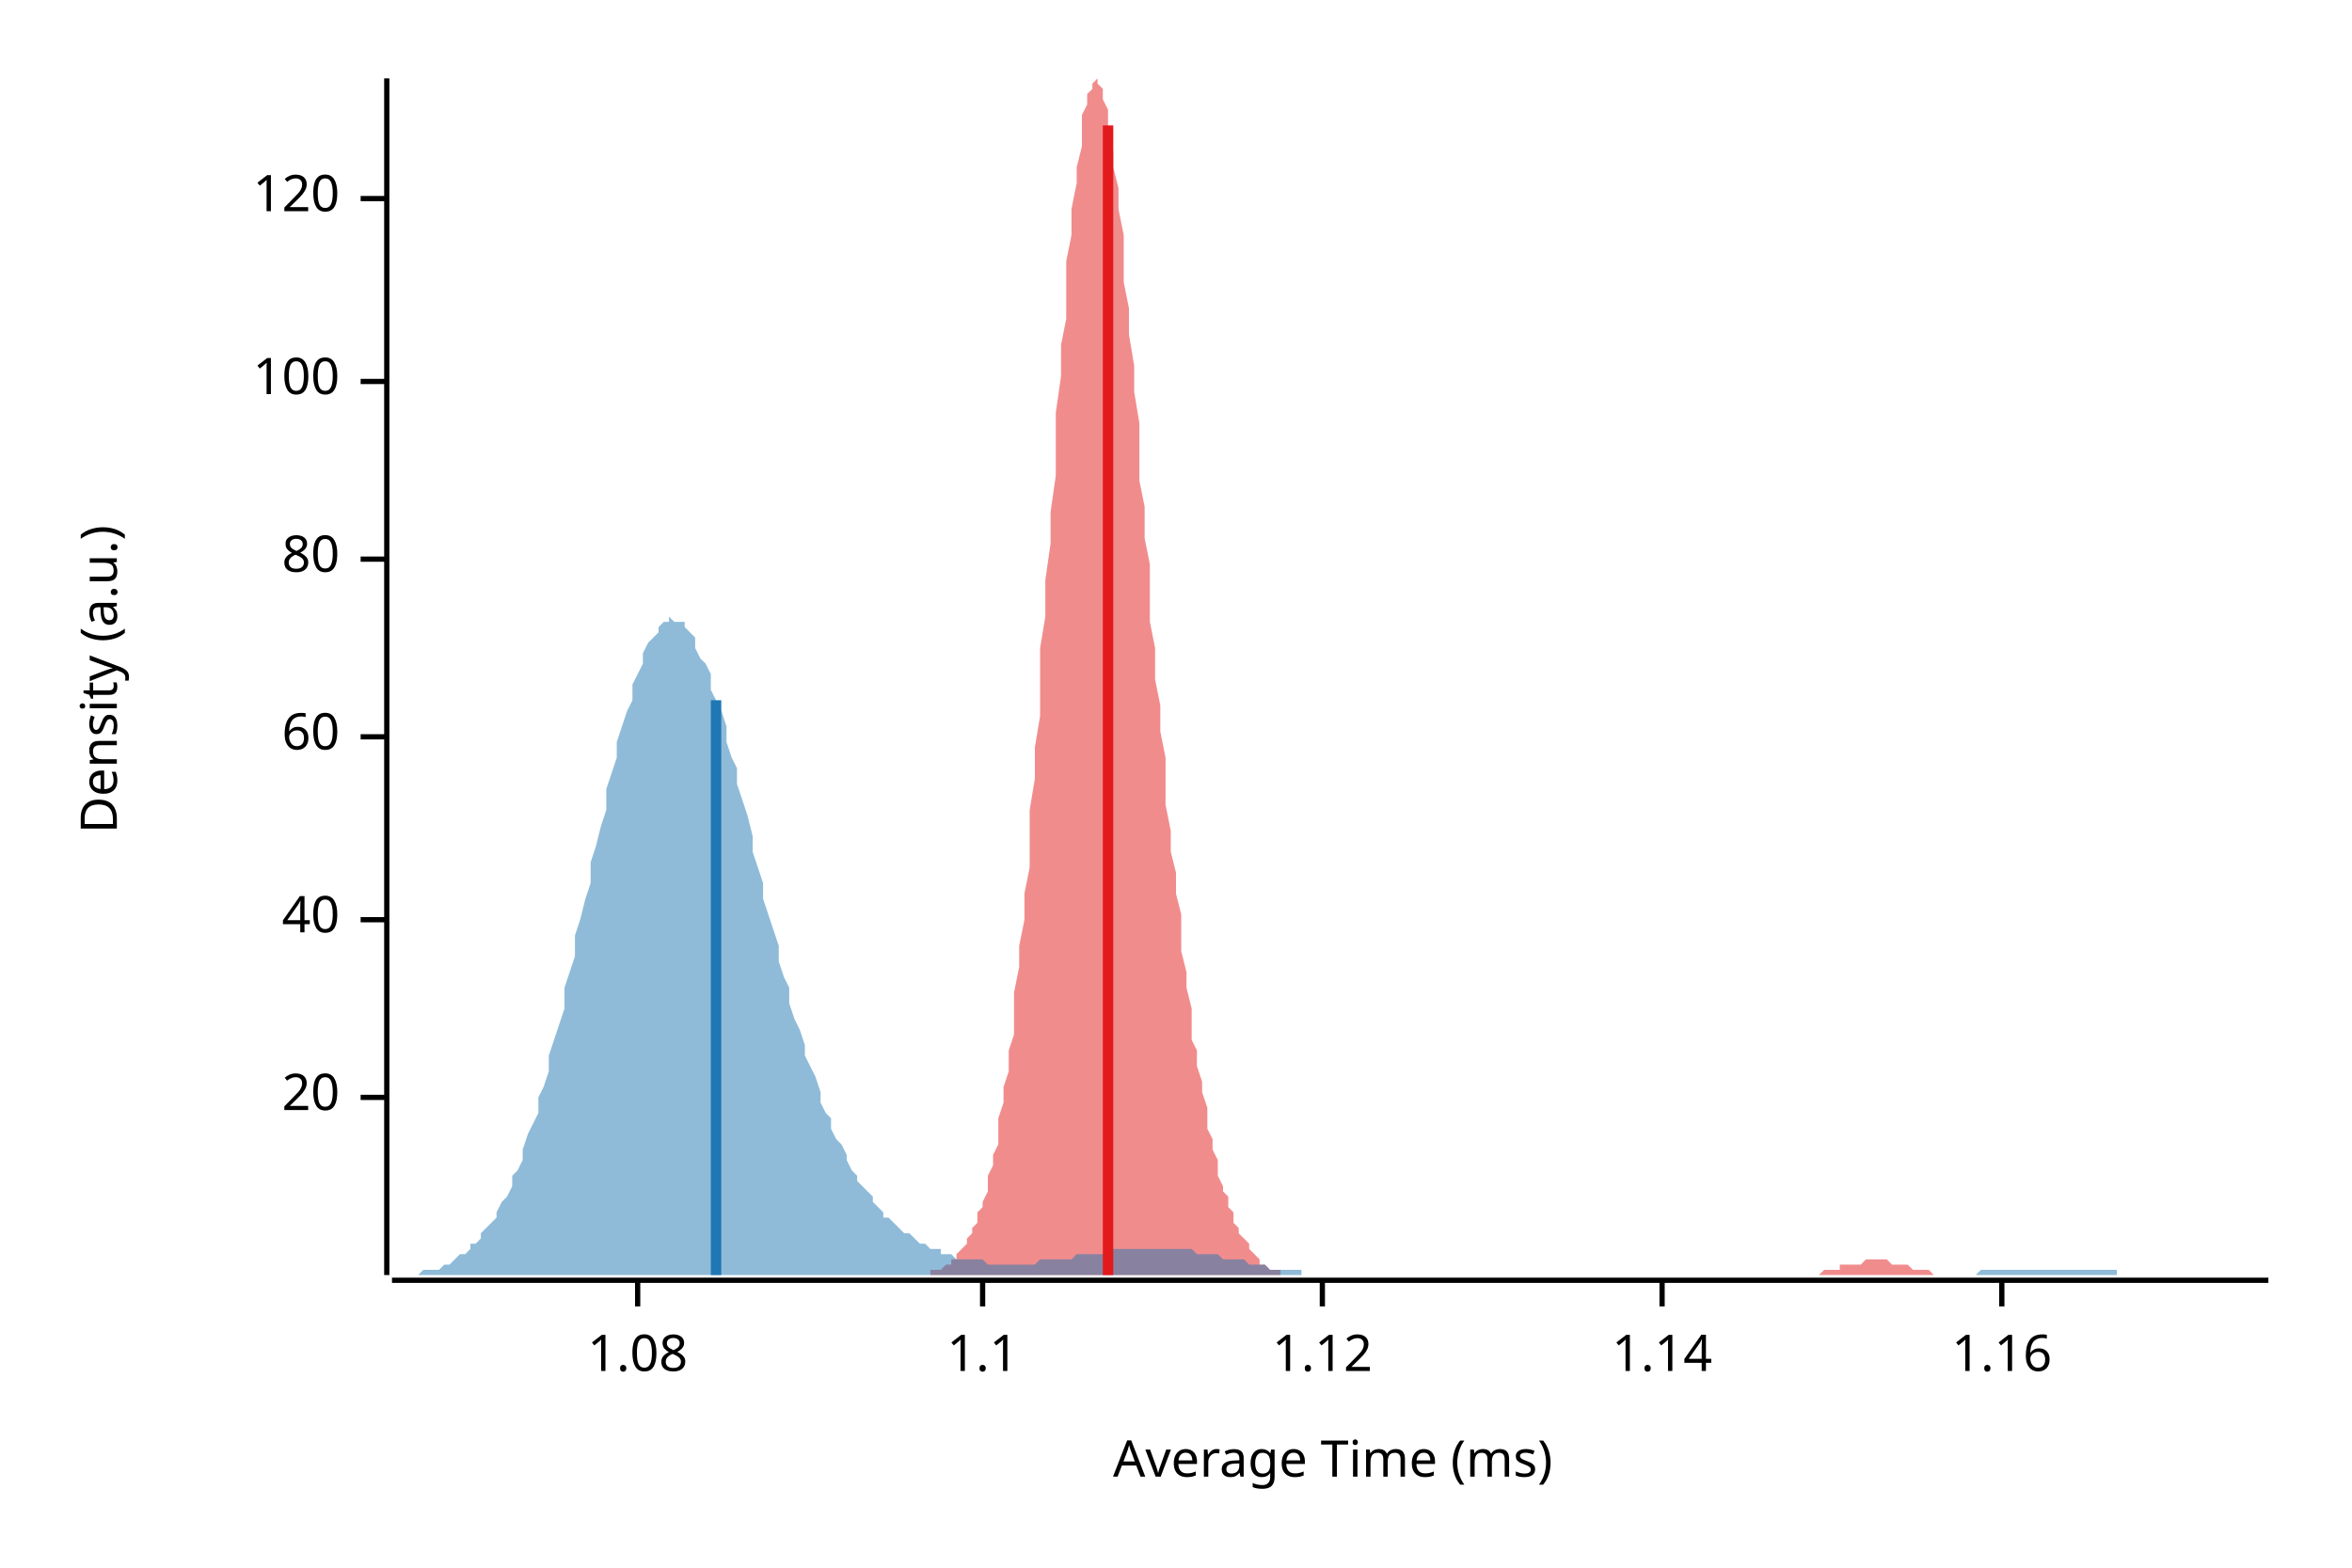
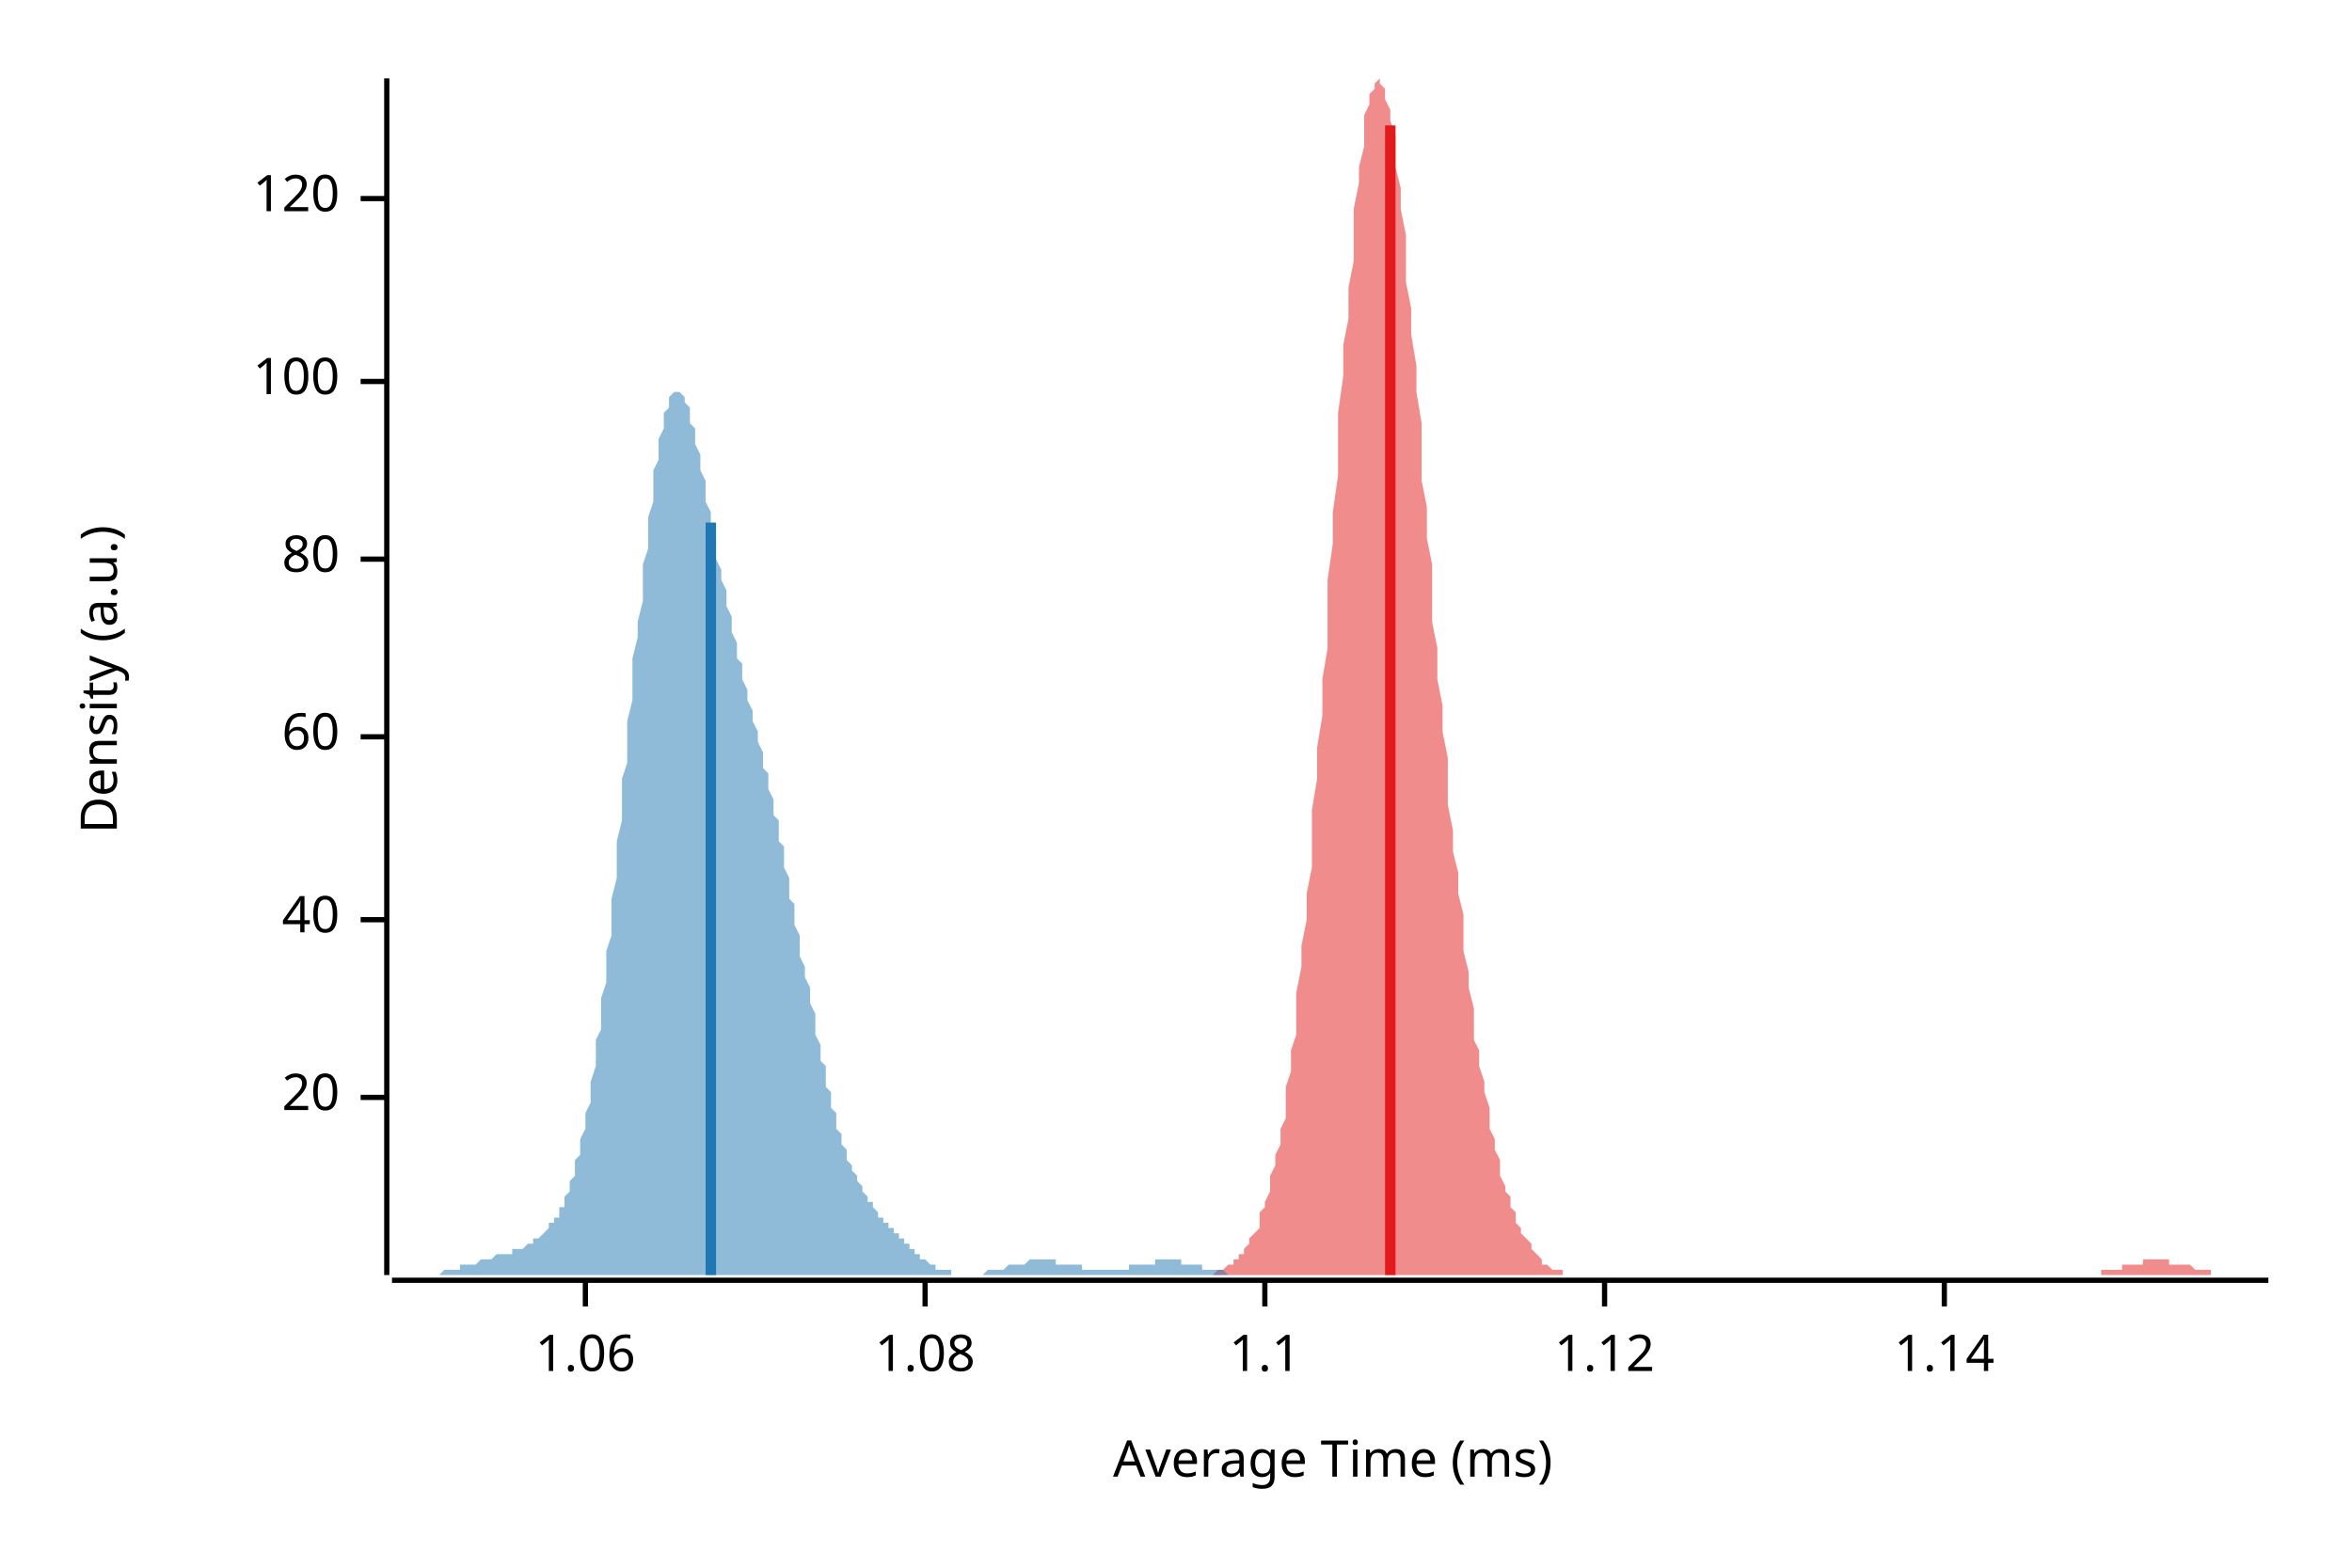
<svg xmlns="http://www.w3.org/2000/svg" width="450" height="300" viewBox="0 0 450 300">
  <text x="15" y="130" dy="0.76em" text-anchor="middle" font-family="sans-serif" font-size="9.677" opacity="1" fill="#000000" transform="rotate(270, 15, 130)">
Density (a.u.)
</text>
  <text x="255" y="285" dy="-0.5ex" text-anchor="middle" font-family="sans-serif" font-size="9.677" opacity="1" fill="#000000">
Average Time (ms)
</text>
  <polyline fill="none" opacity="1" stroke="#000000" stroke-width="1" points="74,15 74,244 " />
  <text x="65" y="210" dy="0.5ex" text-anchor="end" font-family="sans-serif" font-size="9.677" opacity="1" fill="#000000">
20
</text>
  <polyline fill="none" opacity="1" stroke="#000000" stroke-width="1" points="69,210 74,210 " />
  <text x="65" y="176" dy="0.5ex" text-anchor="end" font-family="sans-serif" font-size="9.677" opacity="1" fill="#000000">
40
</text>
  <polyline fill="none" opacity="1" stroke="#000000" stroke-width="1" points="69,176 74,176 " />
  <text x="65" y="141" dy="0.5ex" text-anchor="end" font-family="sans-serif" font-size="9.677" opacity="1" fill="#000000">
60
</text>
  <polyline fill="none" opacity="1" stroke="#000000" stroke-width="1" points="69,141 74,141 " />
  <text x="65" y="107" dy="0.5ex" text-anchor="end" font-family="sans-serif" font-size="9.677" opacity="1" fill="#000000">
80
</text>
  <polyline fill="none" opacity="1" stroke="#000000" stroke-width="1" points="69,107 74,107 " />
  <text x="65" y="73" dy="0.5ex" text-anchor="end" font-family="sans-serif" font-size="9.677" opacity="1" fill="#000000">
100
</text>
  <polyline fill="none" opacity="1" stroke="#000000" stroke-width="1" points="69,73 74,73 " />
  <text x="65" y="38" dy="0.5ex" text-anchor="end" font-family="sans-serif" font-size="9.677" opacity="1" fill="#000000">
120
</text>
  <polyline fill="none" opacity="1" stroke="#000000" stroke-width="1" points="69,38 74,38 " />
  <polyline fill="none" opacity="1" stroke="#000000" stroke-width="1" points="75,245 434,245 " />
-   <text x="122" y="255" dy="0.76em" text-anchor="middle" font-family="sans-serif" font-size="9.677" opacity="1" fill="#000000">
+   <text x="112" y="255" dy="0.76em" text-anchor="middle" font-family="sans-serif" font-size="9.677" opacity="1" fill="#000000">
+ 1.06
+ </text>
+   <polyline fill="none" opacity="1" stroke="#000000" stroke-width="1" points="112,245 112,250 " />
+   <text x="177" y="255" dy="0.76em" text-anchor="middle" font-family="sans-serif" font-size="9.677" opacity="1" fill="#000000">
1.08
</text>
-   <polyline fill="none" opacity="1" stroke="#000000" stroke-width="1" points="122,245 122,250 " />
-   <text x="188" y="255" dy="0.76em" text-anchor="middle" font-family="sans-serif" font-size="9.677" opacity="1" fill="#000000">
+   <polyline fill="none" opacity="1" stroke="#000000" stroke-width="1" points="177,245 177,250 " />
+   <text x="242" y="255" dy="0.76em" text-anchor="middle" font-family="sans-serif" font-size="9.677" opacity="1" fill="#000000">
1.1
</text>
-   <polyline fill="none" opacity="1" stroke="#000000" stroke-width="1" points="188,245 188,250 " />
-   <text x="253" y="255" dy="0.76em" text-anchor="middle" font-family="sans-serif" font-size="9.677" opacity="1" fill="#000000">
+   <polyline fill="none" opacity="1" stroke="#000000" stroke-width="1" points="242,245 242,250 " />
+   <text x="307" y="255" dy="0.76em" text-anchor="middle" font-family="sans-serif" font-size="9.677" opacity="1" fill="#000000">
1.12
</text>
-   <polyline fill="none" opacity="1" stroke="#000000" stroke-width="1" points="253,245 253,250 " />
-   <text x="318" y="255" dy="0.76em" text-anchor="middle" font-family="sans-serif" font-size="9.677" opacity="1" fill="#000000">
+   <polyline fill="none" opacity="1" stroke="#000000" stroke-width="1" points="307,245 307,250 " />
+   <text x="372" y="255" dy="0.76em" text-anchor="middle" font-family="sans-serif" font-size="9.677" opacity="1" fill="#000000">
1.14
</text>
-   <polyline fill="none" opacity="1" stroke="#000000" stroke-width="1" points="318,245 318,250 " />
-   <text x="383" y="255" dy="0.76em" text-anchor="middle" font-family="sans-serif" font-size="9.677" opacity="1" fill="#000000">
- 1.16
- </text>
-   <polyline fill="none" opacity="1" stroke="#000000" stroke-width="1" points="383,245 383,250 " />
-   <polygon opacity="0.5" fill="#E31A1C" points="170,244 170,244 171,244 171,244 172,244 172,244 173,244 173,244 173,244 174,244 174,244 175,244 175,244 175,244 176,244 176,244 177,244 177,244 178,244 178,244 178,243 179,243 179,243 180,243 180,243 181,242 181,242 181,242 182,242 182,241 183,241 183,240 183,240 184,239 184,239 185,238 185,237 186,236 186,236 186,235 187,234 187,232 188,231 188,230 189,228 189,227 189,225 190,223 190,221 191,219 191,216 191,214 192,211 192,208 193,205 193,201 194,198 194,194 194,190 195,185 195,181 196,176 196,171 197,166 197,160 197,155 198,149 198,143 199,137 199,130 199,124 200,118 200,111 201,104 201,98 202,91 202,85 202,79 203,72 203,66 204,61 204,55 204,50 205,45 205,40 206,35 206,32 207,28 207,25 207,22 208,20 208,18 209,17 209,16 210,15 210,16 210,16 211,17 211,19 212,21 212,23 212,26 213,29 213,32 214,36 214,40 215,45 215,49 215,54 216,59 216,64 217,70 217,75 218,81 218,86 218,92 219,97 219,103 220,108 220,114 220,119 221,124 221,130 222,135 222,140 223,145 223,149 223,154 224,159 224,163 225,167 225,171 226,175 226,179 226,182 227,186 227,189 228,193 228,196 228,199 229,201 229,204 230,207 230,209 231,212 231,214 231,216 232,218 232,220 233,222 233,223 233,225 234,227 234,228 235,229 235,231 236,232 236,233 236,234 237,235 237,236 238,237 238,237 239,238 239,239 239,239 240,240 240,240 241,241 241,241 241,242 242,242 242,242 243,243 243,243 244,243 244,243 244,243 245,243 245,244 246,244 246,244 247,244 247,244 247,244 248,244 248,244 249,244 249,244 249,244 250,244 250,244 251,244 251,244 252,244 252,244 252,244 253,244 253,244 254,244 254,244 255,244 255,244 255,244 256,244 256,244 257,244 257,244 257,244 258,244 258,244 259,244 259,244 260,244 260,244 260,244 261,244 261,244 262,244 262,244 263,244 263,244 263,244 264,244 264,244 265,244 265,244 265,244 266,244 266,244 267,244 267,244 268,244 268,244 268,244 269,244 269,244 270,244 270,244 270,244 271,244 271,244 272,244 272,244 273,244 273,244 273,244 274,244 274,244 275,244 275,244 276,244 276,244 276,244 277,244 277,244 278,244 278,244 278,244 279,244 279,244 280,244 280,244 281,244 281,244 281,244 282,244 282,244 283,244 283,244 284,244 284,244 284,244 285,244 285,244 286,244 286,244 286,244 287,244 287,244 288,244 288,244 289,244 289,244 289,244 290,244 290,244 291,244 291,244 292,244 292,244 292,244 293,244 293,244 294,244 294,244 294,244 295,244 295,244 296,244 296,244 297,244 297,244 297,244 298,244 298,244 299,244 299,244 299,244 300,244 300,244 301,244 301,244 302,244 302,244 302,244 303,244 303,244 304,244 304,244 305,244 305,244 305,244 306,244 306,244 307,244 307,244 307,244 308,244 308,244 309,244 309,244 310,244 310,244 310,244 311,244 311,244 312,244 312,244 313,244 313,244 313,244 314,244 314,244 315,244 315,244 315,244 316,244 316,244 317,244 317,244 318,244 318,244 318,244 319,244 319,244 320,244 320,244 321,244 321,244 321,244 322,244 322,244 323,244 323,244 323,244 324,244 324,244 325,244 325,244 326,244 326,244 326,244 327,244 327,244 328,244 328,244 329,244 329,244 329,244 330,244 330,244 331,244 331,244 331,244 332,244 332,244 333,244 333,244 334,244 334,244 334,244 335,244 335,244 336,244 336,244 336,244 337,244 337,244 338,244 338,244 339,244 339,244 339,244 340,244 340,244 341,244 341,244 342,244 342,244 342,244 343,244 343,244 344,244 344,244 344,244 345,244 345,244 346,244 346,244 347,244 347,244 347,244 348,244 348,244 349,243 349,243 350,243 350,243 350,243 351,243 351,243 352,243 352,243 352,242 353,242 353,242 354,242 354,242 355,242 355,242 355,242 356,242 356,242 357,241 357,241 358,241 358,241 358,241 359,241 359,241 360,241 360,241 360,241 361,241 361,241 362,242 362,242 363,242 363,242 363,242 364,242 364,242 365,242 365,242 365,242 366,243 366,243 367,243 367,243 368,243 368,243 368,243 369,243 369,243 370,244 370,244 371,244 371,244 371,244 372,244 372,244 373,244 373,244 373,244 374,244 374,244 375,244 375,244 376,244 376,244 376,244 377,244 377,244 378,244 378,244 379,244 379,244 379,244 380,244 380,244 170,244 " />
-   <polygon opacity="0.5" fill="#1F78B4" points="75,244 75,244 76,244 77,244 77,244 78,244 79,244 80,244 80,244 81,243 82,243 82,243 83,243 84,243 85,242 85,242 86,242 87,241 87,241 88,240 89,240 90,239 90,238 91,238 92,237 92,236 93,235 94,234 95,233 95,232 96,230 97,229 98,227 98,225 99,224 100,222 100,220 101,217 102,215 103,213 103,210 104,208 105,205 105,202 106,199 107,196 108,193 108,189 109,186 110,183 110,179 111,176 112,172 113,169 113,165 114,162 115,158 116,155 116,151 117,148 118,145 118,142 119,139 120,136 121,134 121,131 122,129 123,127 123,125 124,123 125,122 126,121 126,120 127,119 128,119 128,118 129,119 130,119 131,119 131,120 132,121 133,122 133,124 134,126 135,127 136,129 136,132 137,134 138,136 139,139 139,142 140,145 141,147 141,150 142,153 143,156 144,160 144,163 145,166 146,169 146,172 147,175 148,178 149,181 149,184 150,187 151,189 151,192 152,195 153,197 154,200 154,202 155,204 156,206 157,209 157,211 158,213 159,214 159,216 160,218 161,219 162,221 162,222 163,224 164,225 164,226 165,227 166,228 167,229 167,230 168,231 169,232 169,233 170,233 171,234 172,235 172,235 173,236 174,236 175,237 175,237 176,238 177,238 177,238 178,239 179,239 180,239 180,240 181,240 182,240 182,240 183,241 184,241 185,241 185,241 186,241 187,241 187,241 188,241 189,242 190,242 190,242 191,242 192,242 192,242 193,242 194,242 195,242 195,242 196,242 197,242 198,242 198,242 199,241 200,241 200,241 201,241 202,241 203,241 203,241 204,241 205,241 205,241 206,240 207,240 208,240 208,240 209,240 210,240 210,240 211,240 212,239 213,239 213,239 214,239 215,239 216,239 216,239 217,239 218,239 218,239 219,239 220,239 221,239 221,239 222,239 223,239 223,239 224,239 225,239 226,239 226,239 227,239 228,239 228,239 229,240 230,240 231,240 231,240 232,240 233,240 233,240 234,241 235,241 236,241 236,241 237,241 238,241 239,242 239,242 240,242 241,242 241,242 242,242 243,243 244,243 244,243 245,243 246,243 246,243 247,243 248,243 249,243 249,244 250,244 251,244 251,244 252,244 253,244 254,244 254,244 255,244 256,244 257,244 257,244 258,244 259,244 259,244 260,244 261,244 262,244 262,244 263,244 264,244 264,244 265,244 266,244 267,244 267,244 268,244 269,244 269,244 270,244 271,244 272,244 272,244 273,244 274,244 275,244 275,244 276,244 277,244 277,244 278,244 279,244 280,244 280,244 281,244 282,244 282,244 283,244 284,244 285,244 285,244 286,244 287,244 287,244 288,244 289,244 290,244 290,244 291,244 292,244 292,244 293,244 294,244 295,244 295,244 296,244 297,244 298,244 298,244 299,244 300,244 300,244 301,244 302,244 303,244 303,244 304,244 305,244 305,244 306,244 307,244 308,244 308,244 309,244 310,244 310,244 311,244 312,244 313,244 313,244 314,244 315,244 316,244 316,244 317,244 318,244 318,244 319,244 320,244 321,244 321,244 322,244 323,244 323,244 324,244 325,244 326,244 326,244 327,244 328,244 328,244 329,244 330,244 331,244 331,244 332,244 333,244 333,244 334,244 335,244 336,244 336,244 337,244 338,244 339,244 339,244 340,244 341,244 341,244 342,244 343,244 344,244 344,244 345,244 346,244 346,244 347,244 348,244 349,244 349,244 350,244 351,244 351,244 352,244 353,244 354,244 354,244 355,244 356,244 357,244 357,244 358,244 359,244 359,244 360,244 361,244 362,244 362,244 363,244 364,244 364,244 365,244 366,244 367,244 367,244 368,244 369,244 369,244 370,244 371,244 372,244 372,244 373,244 374,244 375,244 375,244 376,244 377,244 377,244 378,244 379,243 380,243 380,243 381,243 382,243 382,243 383,243 384,243 385,243 385,243 386,243 387,243 387,243 388,243 389,243 390,243 390,243 391,243 392,243 392,243 393,243 394,243 395,243 395,243 396,243 397,243 398,243 398,243 399,243 400,243 400,243 401,243 402,243 403,243 403,243 404,243 405,243 405,244 406,244 407,244 408,244 408,244 409,244 410,244 410,244 411,244 412,244 413,244 413,244 414,244 415,244 416,244 416,244 417,244 418,244 418,244 419,244 420,244 421,244 421,244 422,244 423,244 423,244 424,244 425,244 426,244 426,244 427,244 428,244 428,244 429,244 430,244 431,244 431,244 432,244 433,244 434,244 434,244 75,244 " />
-   <polyline fill="none" opacity="1" stroke="#E31A1C" stroke-width="2" points="212,244 212,24 " />
-   <polyline fill="none" opacity="1" stroke="#1F78B4" stroke-width="2" points="137,244 137,134 " />
+   <polyline fill="none" opacity="1" stroke="#000000" stroke-width="1" points="372,245 372,250 " />
+   <polygon opacity="0.5" fill="#E31A1C" points="224,244 225,244 225,244 225,244 226,244 226,244 227,244 227,244 227,244 228,244 228,244 229,244 229,244 230,244 230,244 230,244 231,244 231,244 232,244 232,244 233,243 233,243 233,243 234,243 234,243 235,242 235,242 235,242 236,242 236,241 237,241 237,240 238,240 238,239 238,239 239,238 239,237 240,236 240,236 241,235 241,234 241,232 242,231 242,230 243,228 243,227 243,225 244,223 244,221 245,219 245,216 246,214 246,211 246,208 247,205 247,201 248,198 248,194 248,190 249,185 249,181 250,176 250,171 251,166 251,160 251,155 252,149 252,143 253,137 253,130 254,124 254,118 254,111 255,104 255,98 256,91 256,85 256,79 257,72 257,66 258,61 258,55 259,50 259,45 259,40 260,35 260,32 261,28 261,25 261,22 262,20 262,18 263,17 263,16 264,15 264,16 264,16 265,17 265,19 266,21 266,23 267,26 267,29 267,32 268,36 268,40 269,45 269,49 269,54 270,59 270,64 271,70 271,75 272,81 272,86 272,92 273,97 273,103 274,108 274,114 274,119 275,124 275,130 276,135 276,140 277,145 277,149 277,154 278,159 278,163 279,167 279,171 280,175 280,179 280,182 281,186 281,189 282,193 282,196 282,199 283,201 283,204 284,207 284,209 285,212 285,214 285,216 286,218 286,220 287,222 287,223 287,225 288,227 288,228 289,229 289,231 290,232 290,233 290,234 291,235 291,236 292,237 292,237 293,238 293,239 293,239 294,240 294,240 295,241 295,241 295,242 296,242 296,242 297,243 297,243 298,243 298,243 298,243 299,243 299,244 300,244 300,244 301,244 301,244 301,244 302,244 302,244 303,244 303,244 303,244 304,244 304,244 305,244 305,244 306,244 306,244 306,244 307,244 307,244 308,244 308,244 308,244 309,244 309,244 310,244 310,244 311,244 311,244 311,244 312,244 312,244 313,244 313,244 314,244 314,244 314,244 315,244 315,244 316,244 316,244 316,244 317,244 317,244 318,244 318,244 319,244 319,244 319,244 320,244 320,244 321,244 321,244 321,244 322,244 322,244 323,244 323,244 324,244 324,244 324,244 325,244 325,244 326,244 326,244 327,244 327,244 327,244 328,244 328,244 329,244 329,244 329,244 330,244 330,244 331,244 331,244 332,244 332,244 332,244 333,244 333,244 334,244 334,244 334,244 335,244 335,244 336,244 336,244 337,244 337,244 337,244 338,244 338,244 339,244 339,244 340,244 340,244 340,244 341,244 341,244 342,244 342,244 342,244 343,244 343,244 344,244 344,244 345,244 345,244 345,244 346,244 346,244 347,244 347,244 347,244 348,244 348,244 349,244 349,244 350,244 350,244 350,244 351,244 351,244 352,244 352,244 353,244 353,244 353,244 354,244 354,244 355,244 355,244 355,244 356,244 356,244 357,244 357,244 358,244 358,244 358,244 359,244 359,244 360,244 360,244 360,244 361,244 361,244 362,244 362,244 363,244 363,244 363,244 364,244 364,244 365,244 365,244 366,244 366,244 366,244 367,244 367,244 368,244 368,244 368,244 369,244 369,244 370,244 370,244 371,244 371,244 371,244 372,244 372,244 373,244 373,244 374,244 374,244 374,244 375,244 375,244 376,244 376,244 376,244 377,244 377,244 378,244 378,244 379,244 379,244 379,244 380,244 380,244 381,244 381,244 381,244 382,244 382,244 383,244 383,244 384,244 384,244 384,244 385,244 385,244 386,244 386,244 387,244 387,244 387,244 388,244 388,244 389,244 389,244 389,244 390,244 390,244 391,244 391,244 392,244 392,244 392,244 393,244 393,244 394,244 394,244 394,244 395,244 395,244 396,244 396,244 397,244 397,244 397,244 398,244 398,244 399,244 399,244 400,244 400,244 400,244 401,244 401,244 402,244 402,244 402,243 403,243 403,243 404,243 404,243 405,243 405,243 405,243 406,243 406,242 407,242 407,242 407,242 408,242 408,242 409,242 409,242 410,242 410,242 410,241 411,241 411,241 412,241 412,241 413,241 413,241 413,241 414,241 414,241 415,241 415,241 415,242 416,242 416,242 417,242 417,242 418,242 418,242 418,242 419,242 419,242 420,243 420,243 420,243 421,243 421,243 422,243 422,243 423,243 423,243 423,244 424,244 424,244 425,244 425,244 426,244 426,244 426,244 427,244 427,244 428,244 428,244 428,244 429,244 429,244 430,244 430,244 431,244 431,244 431,244 432,244 432,244 433,244 433,244 434,244 434,244 224,244 " />
+   <polygon opacity="0.5" fill="#1F78B4" points="75,244 75,244 75,244 76,244 76,244 76,244 77,244 77,244 77,244 78,244 78,244 78,244 79,244 79,244 79,244 80,244 80,244 80,244 81,244 81,244 81,244 82,244 82,244 82,244 83,244 83,244 83,244 84,244 84,244 84,244 85,243 85,243 85,243 86,243 86,243 86,243 87,243 87,243 87,243 88,243 88,243 88,242 89,242 89,242 89,242 90,242 90,242 91,242 91,242 91,242 92,241 92,241 92,241 93,241 93,241 93,241 94,241 94,241 94,241 95,240 95,240 95,240 96,240 96,240 96,240 97,240 97,240 97,240 98,240 98,240 98,239 99,239 99,239 99,239 100,239 100,239 100,239 101,238 101,238 101,238 102,238 102,238 102,237 103,237 103,237 103,237 104,236 104,236 104,236 105,235 105,235 105,234 106,234 106,233 107,233 107,232 107,231 108,231 108,230 108,229 109,228 109,227 109,226 110,225 110,224 110,222 111,221 111,220 111,218 112,216 112,215 112,213 113,211 113,209 113,207 114,204 114,202 114,199 115,197 115,194 115,191 116,188 116,185 116,182 117,179 117,175 117,172 118,168 118,165 118,161 119,157 119,153 119,149 120,146 120,142 120,138 121,134 121,130 121,126 122,122 122,119 123,115 123,112 123,108 124,105 124,102 124,99 125,96 125,93 125,90 126,88 126,86 126,84 127,82 127,80 127,79 128,78 128,77 128,76 129,75 129,75 129,75 130,75 130,75 130,75 131,76 131,76 131,77 132,78 132,79 132,81 133,82 133,84 133,85 134,87 134,88 134,90 135,92 135,94 135,96 136,98 136,100 136,102 137,103 137,105 137,107 138,109 138,111 139,113 139,115 139,116 140,118 140,120 140,121 141,123 141,124 141,126 142,127 142,129 142,130 143,132 143,133 143,134 144,136 144,137 144,138 145,140 145,141 145,142 146,144 146,145 146,147 147,148 147,149 147,151 148,153 148,154 148,156 149,157 149,159 149,161 150,162 150,164 150,166 151,168 151,170 151,172 152,173 152,175 152,177 153,179 153,181 153,183 154,185 154,187 155,189 155,191 155,192 156,194 156,196 156,198 157,200 157,201 157,203 158,204 158,206 158,208 159,209 159,210 159,212 160,213 160,214 160,216 161,217 161,218 161,219 162,220 162,221 162,222 163,223 163,223 163,224 164,225 164,226 164,226 165,227 165,228 165,228 166,229 166,229 166,230 167,230 167,231 167,231 168,232 168,232 168,233 169,233 169,233 169,234 170,234 170,235 171,235 171,235 171,236 172,236 172,237 172,237 173,237 173,238 173,238 174,238 174,239 174,239 175,239 175,240 175,240 176,240 176,240 176,241 177,241 177,241 177,241 178,242 178,242 178,242 179,242 179,242 179,243 180,243 180,243 180,243 181,243 181,243 181,243 182,243 182,243 182,244 183,244 183,244 183,244 184,244 184,244 184,244 185,244 185,244 185,244 186,244 186,244 187,244 187,244 187,244 188,244 188,244 188,244 189,243 189,243 189,243 190,243 190,243 190,243 191,243 191,243 191,243 192,243 192,243 192,243 193,242 193,242 193,242 194,242 194,242 194,242 195,242 195,242 195,242 196,242 196,242 196,242 197,241 197,241 197,241 198,241 198,241 198,241 199,241 199,241 199,241 200,241 200,241 200,241 201,241 201,241 201,241 202,241 202,242 203,242 203,242 203,242 204,242 204,242 204,242 205,242 205,242 205,242 206,242 206,242 206,242 207,242 207,243 207,243 208,243 208,243 208,243 209,243 209,243 209,243 210,243 210,243 210,243 211,243 211,243 211,243 212,243 212,243 212,243 213,243 213,243 213,243 214,243 214,243 214,243 215,243 215,243 215,243 216,243 216,243 216,242 217,242 217,242 217,242 218,242 218,242 219,242 219,242 219,242 220,242 220,242 220,242 221,242 221,241 221,241 222,241 222,241 222,241 223,241 223,241 223,241 224,241 224,241 224,241 225,241 225,241 225,241 226,241 226,241 226,242 227,242 227,242 227,242 228,242 228,242 228,242 229,242 229,242 229,242 230,242 230,242 230,243 231,243 231,243 231,243 232,243 232,243 232,243 233,243 233,243 233,243 234,243 234,243 235,244 235,244 235,244 236,244 236,244 236,244 237,244 237,244 237,244 238,244 238,244 238,244 239,244 239,244 239,244 240,244 240,244 240,244 241,244 241,244 241,244 242,244 242,244 242,244 243,244 243,244 243,244 244,244 244,244 244,244 244,244 75,244 " />
+   <polyline fill="none" opacity="1" stroke="#E31A1C" stroke-width="2" points="266,244 266,24 " />
+   <polyline fill="none" opacity="1" stroke="#1F78B4" stroke-width="2" points="136,244 136,100 " />
</svg>
